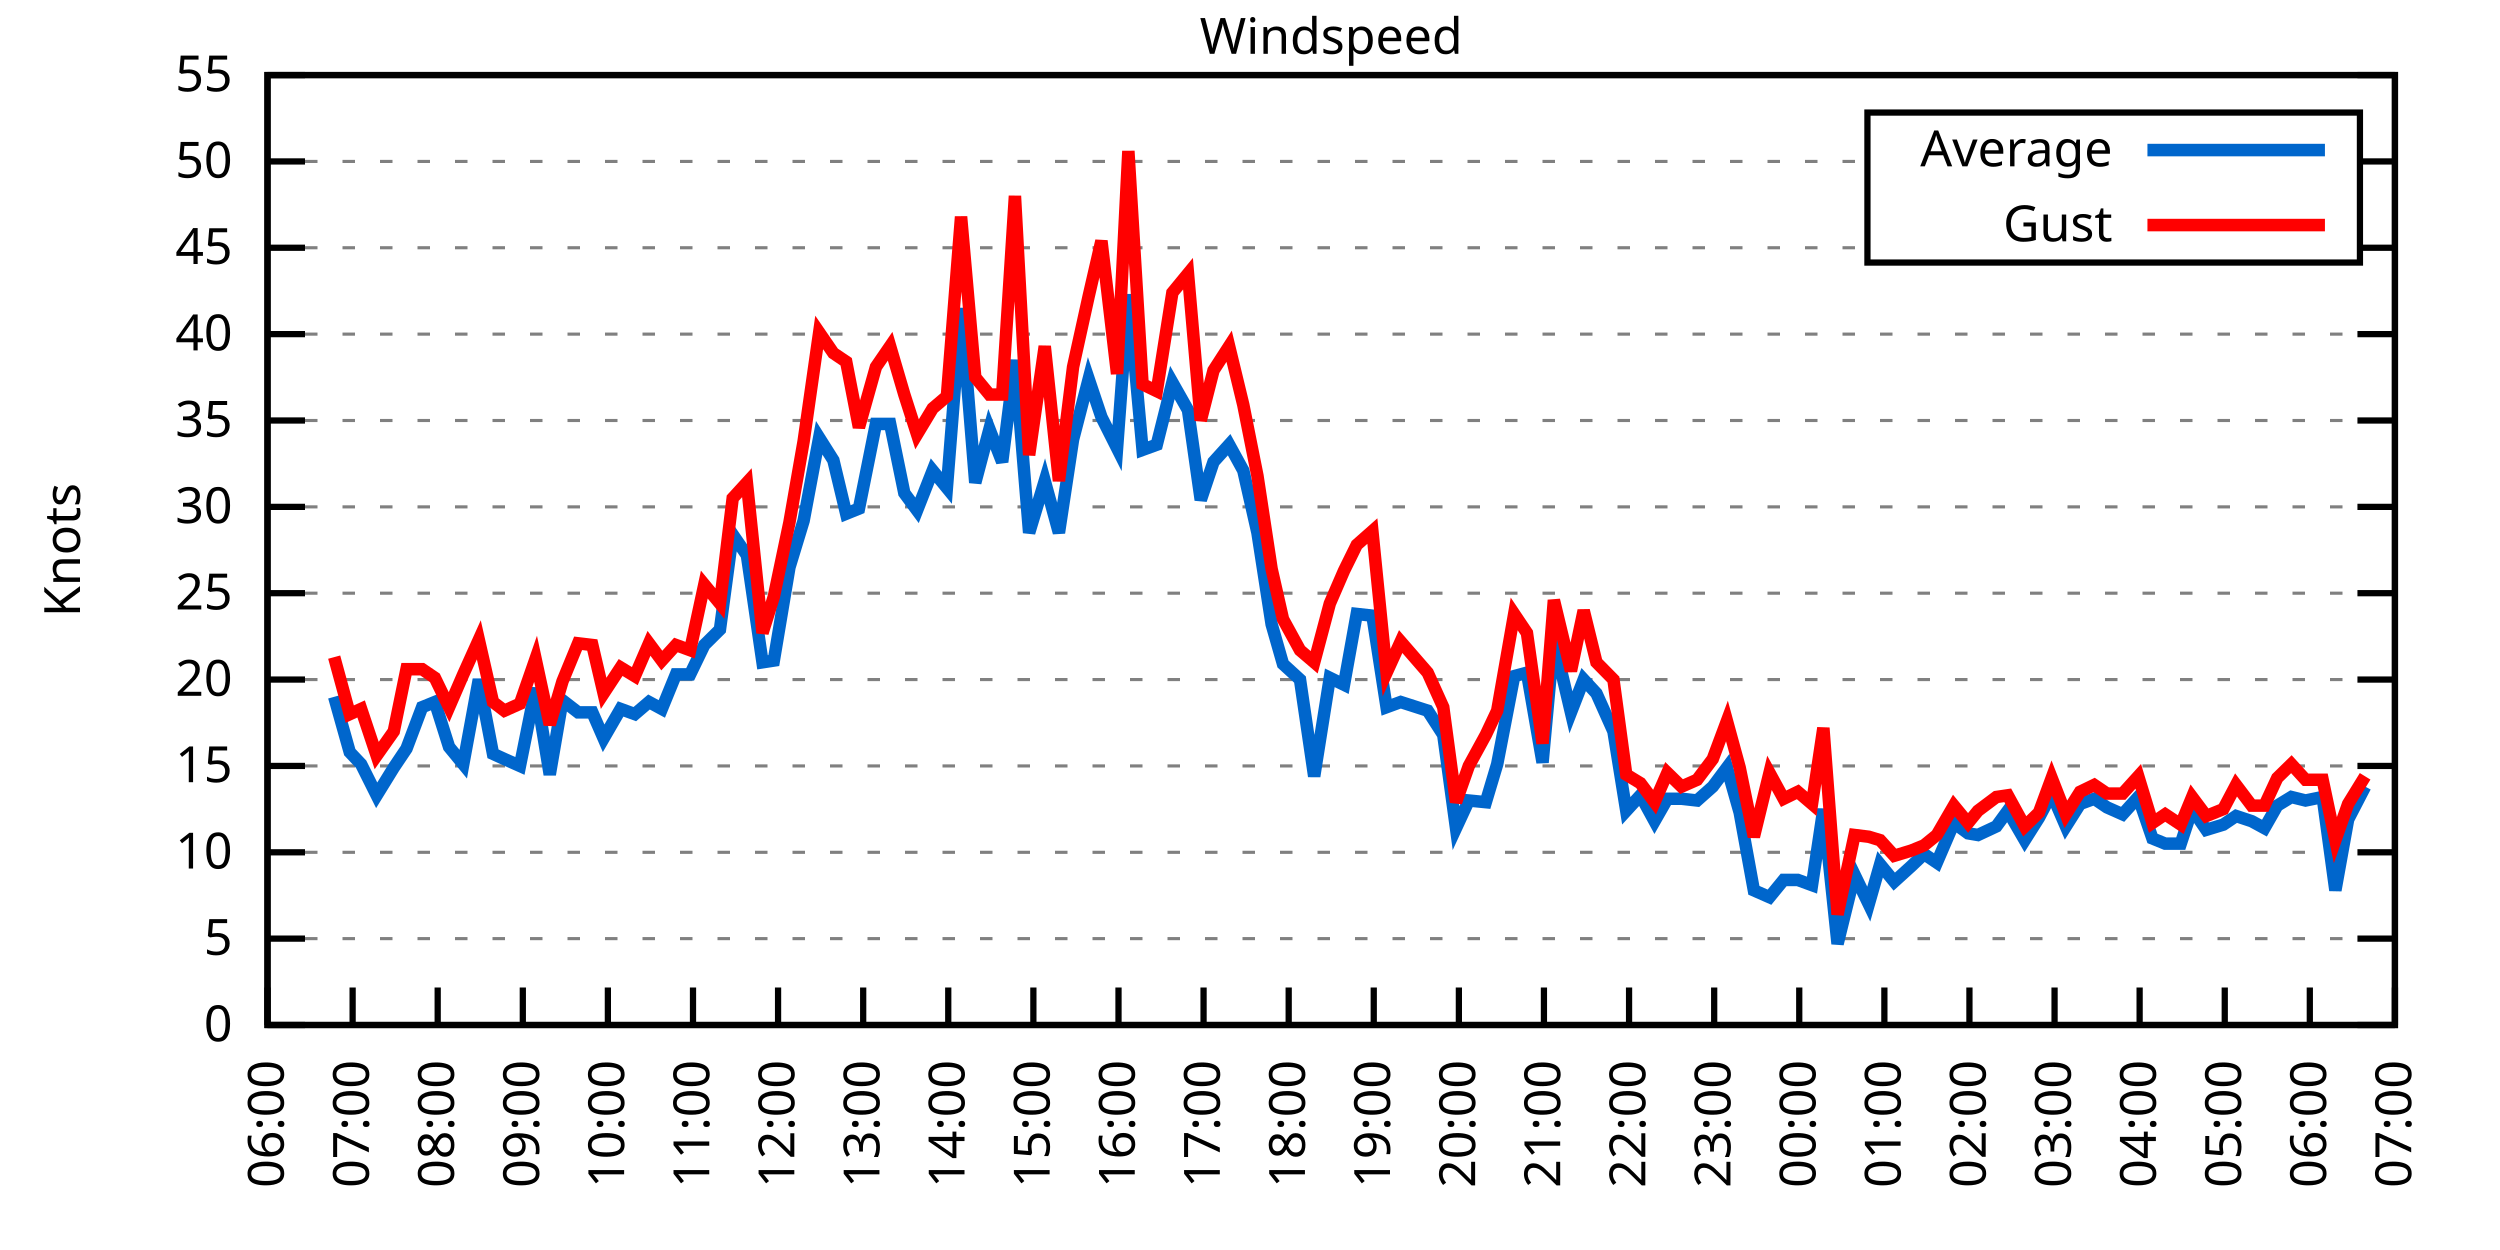
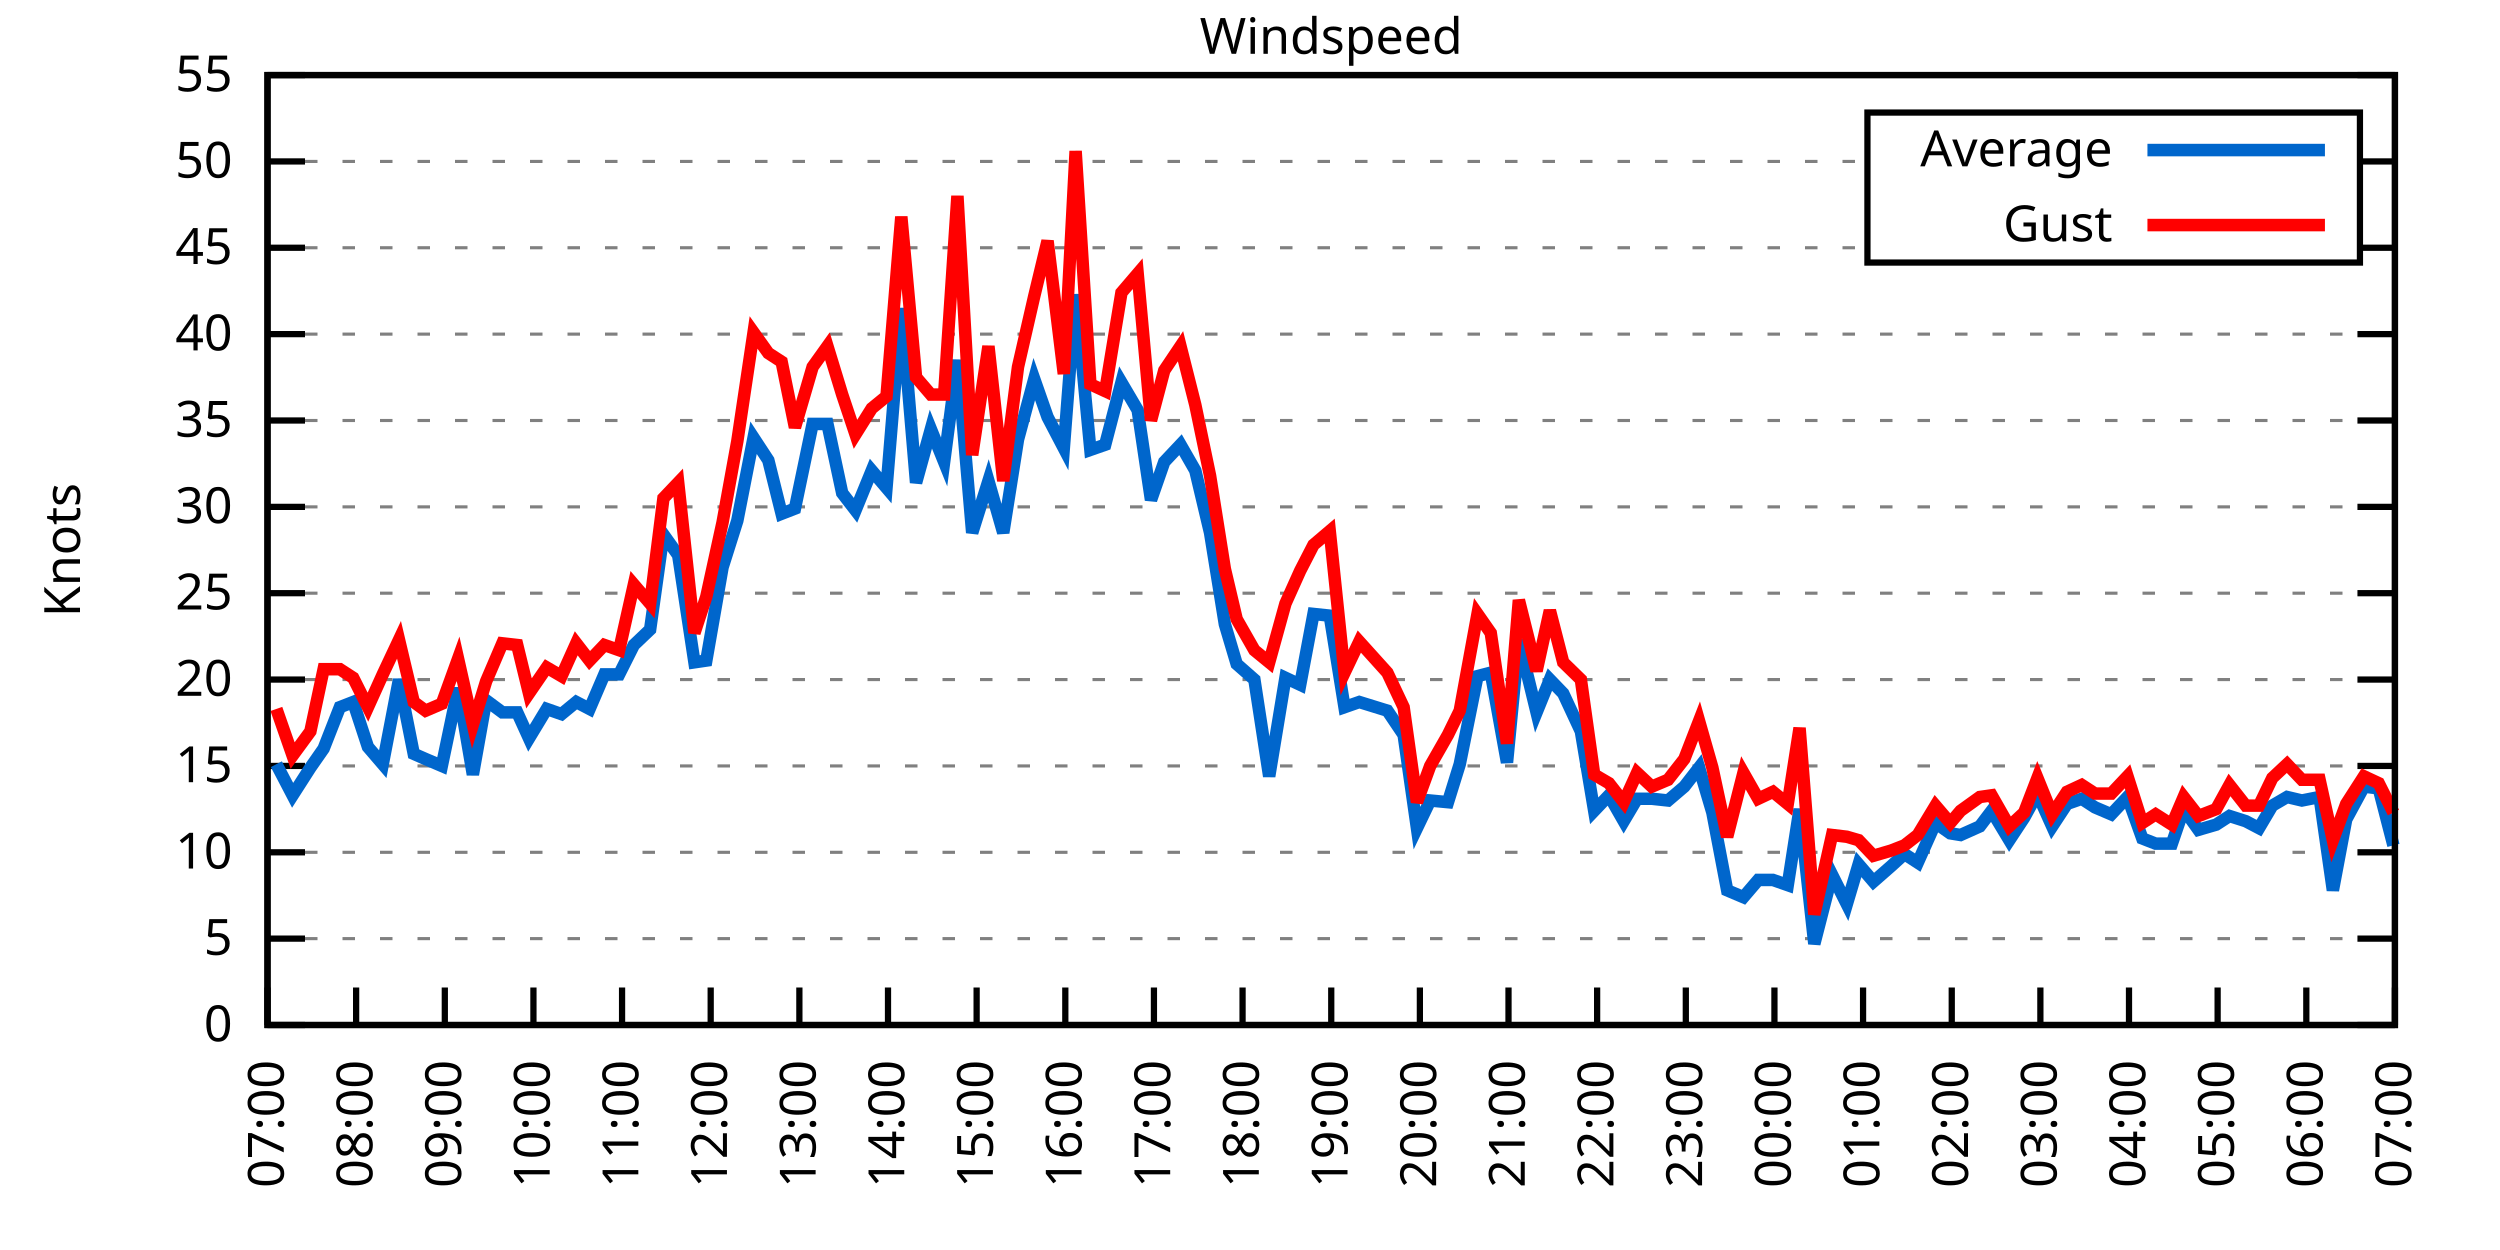
<svg xmlns="http://www.w3.org/2000/svg" xmlns:xlink="http://www.w3.org/1999/xlink" width="400" height="200" viewBox="0 0 400 200">
  <g id="gnuplot_canvas">
    <rect x="0" y="0" width="400" height="200" fill="none" />
    <defs>
      <circle id="gpDot" r="0.5" stroke-width="0.5" stroke="currentColor" />
      <path id="gpPt0" stroke-width="0.333" stroke="currentColor" d="M-1,0 h2 M0,-1 v2" />
      <path id="gpPt1" stroke-width="0.333" stroke="currentColor" d="M-1,-1 L1,1 M1,-1 L-1,1" />
      <path id="gpPt2" stroke-width="0.333" stroke="currentColor" d="M-1,0 L1,0 M0,-1 L0,1 M-1,-1 L1,1 M-1,1 L1,-1" />
      <rect id="gpPt3" stroke-width="0.333" stroke="currentColor" x="-1" y="-1" width="2" height="2" />
      <rect id="gpPt4" stroke-width="0.333" stroke="currentColor" fill="currentColor" x="-1" y="-1" width="2" height="2" />
      <circle id="gpPt5" stroke-width="0.333" stroke="currentColor" cx="0" cy="0" r="1" />
      <use xlink:href="#gpPt5" id="gpPt6" fill="currentColor" stroke="none" />
      <path id="gpPt7" stroke-width="0.333" stroke="currentColor" d="M0,-1.33 L-1.33,0.67 L1.33,0.67 z" />
      <use xlink:href="#gpPt7" id="gpPt8" fill="currentColor" stroke="none" />
      <use xlink:href="#gpPt7" id="gpPt9" stroke="currentColor" transform="rotate(180)" />
      <use xlink:href="#gpPt9" id="gpPt10" fill="currentColor" stroke="none" />
      <use xlink:href="#gpPt3" id="gpPt11" stroke="currentColor" transform="rotate(45)" />
      <use xlink:href="#gpPt11" id="gpPt12" fill="currentColor" stroke="none" />
      <path id="gpPt13" stroke-width="0.333" stroke="currentColor" d="M0,1.330 L1.265,0.411 L0.782,-1.067 L-0.782,-1.076 L-1.265,0.411 z" />
      <use xlink:href="#gpPt13" id="gpPt14" fill="currentColor" stroke="none" />
      <filter id="textbox" filterUnits="objectBoundingBox" x="0" y="0" height="1" width="1">
        <feFlood flood-color="white" flood-opacity="1" result="bgnd" />
        <feComposite in="SourceGraphic" in2="bgnd" operator="atop" />
      </filter>
      <filter id="greybox" filterUnits="objectBoundingBox" x="0" y="0" height="1" width="1">
        <feFlood flood-color="lightgrey" flood-opacity="1" result="grey" />
        <feComposite in="SourceGraphic" in2="grey" operator="atop" />
      </filter>
    </defs>
    <g fill="none" color="white" stroke="currentColor" stroke-width="1.00" stroke-linecap="butt" stroke-linejoin="miter">
</g>
    <g fill="none" color="black" stroke="currentColor" stroke-width="1.00" stroke-linecap="butt" stroke-linejoin="miter">
      <g stroke="none" shape-rendering="crispEdges">
        <polygon fill="rgb(255, 255, 255)" points="42.80,164.00 383.18,164.00 383.18,12.02 42.80,12.02 " />
      </g>
    </g>
    <g fill="none" color="black" stroke="currentColor" stroke-width="1.00" stroke-linecap="butt" stroke-linejoin="miter">
</g>
    <g fill="none" color="black" stroke="black" stroke-width="0.50" stroke-linecap="butt" stroke-linejoin="miter">
</g>
    <g fill="none" color="gray" stroke="currentColor" stroke-width="0.50" stroke-linecap="butt" stroke-linejoin="miter">
      <path stroke="gray" stroke-dasharray="2,4" class="gridline" d="M42.80,164.00 L383.19,164.00  " />
    </g>
    <g fill="none" color="gray" stroke="gray" stroke-width="1.00" stroke-linecap="butt" stroke-linejoin="miter">
</g>
    <g fill="none" color="black" stroke="currentColor" stroke-width="1.00" stroke-linecap="butt" stroke-linejoin="miter">
      <path stroke="black" d="M42.80,164.00 L48.80,164.00 M383.19,164.00 L377.19,164.00  " />
      <g transform="translate(37.20,166.60)" stroke="none" fill="black" font-family="Sans" font-size="8.00" text-anchor="end">
        <text>
          <tspan font-family="Sans"> 0</tspan>
        </text>
      </g>
    </g>
    <g fill="none" color="black" stroke="currentColor" stroke-width="1.00" stroke-linecap="butt" stroke-linejoin="miter">
</g>
    <g fill="none" color="black" stroke="black" stroke-width="0.50" stroke-linecap="butt" stroke-linejoin="miter">
</g>
    <g fill="none" color="gray" stroke="currentColor" stroke-width="0.50" stroke-linecap="butt" stroke-linejoin="miter">
      <path stroke="gray" stroke-dasharray="2,4" class="gridline" d="M42.80,150.18 L383.19,150.18  " />
    </g>
    <g fill="none" color="gray" stroke="gray" stroke-width="1.00" stroke-linecap="butt" stroke-linejoin="miter">
</g>
    <g fill="none" color="black" stroke="currentColor" stroke-width="1.00" stroke-linecap="butt" stroke-linejoin="miter">
      <path stroke="black" d="M42.80,150.18 L48.80,150.18 M383.19,150.18 L377.19,150.18  " />
      <g transform="translate(37.20,152.78)" stroke="none" fill="black" font-family="Sans" font-size="8.00" text-anchor="end">
        <text>
          <tspan font-family="Sans"> 5</tspan>
        </text>
      </g>
    </g>
    <g fill="none" color="black" stroke="currentColor" stroke-width="1.00" stroke-linecap="butt" stroke-linejoin="miter">
</g>
    <g fill="none" color="black" stroke="black" stroke-width="0.50" stroke-linecap="butt" stroke-linejoin="miter">
</g>
    <g fill="none" color="gray" stroke="currentColor" stroke-width="0.50" stroke-linecap="butt" stroke-linejoin="miter">
      <path stroke="gray" stroke-dasharray="2,4" class="gridline" d="M42.80,136.37 L383.19,136.37  " />
    </g>
    <g fill="none" color="gray" stroke="gray" stroke-width="1.00" stroke-linecap="butt" stroke-linejoin="miter">
</g>
    <g fill="none" color="black" stroke="currentColor" stroke-width="1.00" stroke-linecap="butt" stroke-linejoin="miter">
      <path stroke="black" d="M42.80,136.37 L48.80,136.37 M383.19,136.37 L377.19,136.37  " />
      <g transform="translate(37.20,138.97)" stroke="none" fill="black" font-family="Sans" font-size="8.00" text-anchor="end">
        <text>
          <tspan font-family="Sans"> 10</tspan>
        </text>
      </g>
    </g>
    <g fill="none" color="black" stroke="currentColor" stroke-width="1.00" stroke-linecap="butt" stroke-linejoin="miter">
</g>
    <g fill="none" color="black" stroke="black" stroke-width="0.50" stroke-linecap="butt" stroke-linejoin="miter">
</g>
    <g fill="none" color="gray" stroke="currentColor" stroke-width="0.50" stroke-linecap="butt" stroke-linejoin="miter">
      <path stroke="gray" stroke-dasharray="2,4" class="gridline" d="M42.80,122.55 L383.19,122.55  " />
    </g>
    <g fill="none" color="gray" stroke="gray" stroke-width="1.00" stroke-linecap="butt" stroke-linejoin="miter">
</g>
    <g fill="none" color="black" stroke="currentColor" stroke-width="1.00" stroke-linecap="butt" stroke-linejoin="miter">
      <path stroke="black" d="M42.80,122.55 L48.80,122.55 M383.19,122.55 L377.19,122.55  " />
      <g transform="translate(37.20,125.15)" stroke="none" fill="black" font-family="Sans" font-size="8.00" text-anchor="end">
        <text>
          <tspan font-family="Sans"> 15</tspan>
        </text>
      </g>
    </g>
    <g fill="none" color="black" stroke="currentColor" stroke-width="1.00" stroke-linecap="butt" stroke-linejoin="miter">
</g>
    <g fill="none" color="black" stroke="black" stroke-width="0.50" stroke-linecap="butt" stroke-linejoin="miter">
</g>
    <g fill="none" color="gray" stroke="currentColor" stroke-width="0.50" stroke-linecap="butt" stroke-linejoin="miter">
      <path stroke="gray" stroke-dasharray="2,4" class="gridline" d="M42.80,108.73 L383.19,108.73  " />
    </g>
    <g fill="none" color="gray" stroke="gray" stroke-width="1.00" stroke-linecap="butt" stroke-linejoin="miter">
</g>
    <g fill="none" color="black" stroke="currentColor" stroke-width="1.00" stroke-linecap="butt" stroke-linejoin="miter">
      <path stroke="black" d="M42.80,108.73 L48.80,108.73 M383.19,108.73 L377.19,108.73  " />
      <g transform="translate(37.20,111.33)" stroke="none" fill="black" font-family="Sans" font-size="8.00" text-anchor="end">
        <text>
          <tspan font-family="Sans"> 20</tspan>
        </text>
      </g>
    </g>
    <g fill="none" color="black" stroke="currentColor" stroke-width="1.00" stroke-linecap="butt" stroke-linejoin="miter">
</g>
    <g fill="none" color="black" stroke="black" stroke-width="0.50" stroke-linecap="butt" stroke-linejoin="miter">
</g>
    <g fill="none" color="gray" stroke="currentColor" stroke-width="0.50" stroke-linecap="butt" stroke-linejoin="miter">
      <path stroke="gray" stroke-dasharray="2,4" class="gridline" d="M42.80,94.91 L383.19,94.91  " />
    </g>
    <g fill="none" color="gray" stroke="gray" stroke-width="1.00" stroke-linecap="butt" stroke-linejoin="miter">
</g>
    <g fill="none" color="black" stroke="currentColor" stroke-width="1.00" stroke-linecap="butt" stroke-linejoin="miter">
      <path stroke="black" d="M42.80,94.91 L48.80,94.91 M383.19,94.91 L377.19,94.91  " />
      <g transform="translate(37.20,97.51)" stroke="none" fill="black" font-family="Sans" font-size="8.00" text-anchor="end">
        <text>
          <tspan font-family="Sans"> 25</tspan>
        </text>
      </g>
    </g>
    <g fill="none" color="black" stroke="currentColor" stroke-width="1.00" stroke-linecap="butt" stroke-linejoin="miter">
</g>
    <g fill="none" color="black" stroke="black" stroke-width="0.50" stroke-linecap="butt" stroke-linejoin="miter">
</g>
    <g fill="none" color="gray" stroke="currentColor" stroke-width="0.50" stroke-linecap="butt" stroke-linejoin="miter">
      <path stroke="gray" stroke-dasharray="2,4" class="gridline" d="M42.80,81.10 L383.19,81.10  " />
    </g>
    <g fill="none" color="gray" stroke="gray" stroke-width="1.00" stroke-linecap="butt" stroke-linejoin="miter">
</g>
    <g fill="none" color="black" stroke="currentColor" stroke-width="1.00" stroke-linecap="butt" stroke-linejoin="miter">
      <path stroke="black" d="M42.80,81.10 L48.80,81.10 M383.19,81.10 L377.19,81.10  " />
      <g transform="translate(37.20,83.70)" stroke="none" fill="black" font-family="Sans" font-size="8.00" text-anchor="end">
        <text>
          <tspan font-family="Sans"> 30</tspan>
        </text>
      </g>
    </g>
    <g fill="none" color="black" stroke="currentColor" stroke-width="1.00" stroke-linecap="butt" stroke-linejoin="miter">
</g>
    <g fill="none" color="black" stroke="black" stroke-width="0.50" stroke-linecap="butt" stroke-linejoin="miter">
</g>
    <g fill="none" color="gray" stroke="currentColor" stroke-width="0.50" stroke-linecap="butt" stroke-linejoin="miter">
      <path stroke="gray" stroke-dasharray="2,4" class="gridline" d="M42.80,67.28 L383.19,67.28  " />
    </g>
    <g fill="none" color="gray" stroke="gray" stroke-width="1.00" stroke-linecap="butt" stroke-linejoin="miter">
</g>
    <g fill="none" color="black" stroke="currentColor" stroke-width="1.00" stroke-linecap="butt" stroke-linejoin="miter">
      <path stroke="black" d="M42.80,67.28 L48.80,67.28 M383.19,67.28 L377.19,67.28  " />
      <g transform="translate(37.20,69.88)" stroke="none" fill="black" font-family="Sans" font-size="8.00" text-anchor="end">
        <text>
          <tspan font-family="Sans"> 35</tspan>
        </text>
      </g>
    </g>
    <g fill="none" color="black" stroke="currentColor" stroke-width="1.00" stroke-linecap="butt" stroke-linejoin="miter">
</g>
    <g fill="none" color="black" stroke="black" stroke-width="0.50" stroke-linecap="butt" stroke-linejoin="miter">
</g>
    <g fill="none" color="gray" stroke="currentColor" stroke-width="0.50" stroke-linecap="butt" stroke-linejoin="miter">
      <path stroke="gray" stroke-dasharray="2,4" class="gridline" d="M42.80,53.46 L383.19,53.46  " />
    </g>
    <g fill="none" color="gray" stroke="gray" stroke-width="1.00" stroke-linecap="butt" stroke-linejoin="miter">
</g>
    <g fill="none" color="black" stroke="currentColor" stroke-width="1.00" stroke-linecap="butt" stroke-linejoin="miter">
      <path stroke="black" d="M42.80,53.46 L48.80,53.46 M383.19,53.46 L377.19,53.46  " />
      <g transform="translate(37.20,56.06)" stroke="none" fill="black" font-family="Sans" font-size="8.00" text-anchor="end">
        <text>
          <tspan font-family="Sans"> 40</tspan>
        </text>
      </g>
    </g>
    <g fill="none" color="black" stroke="currentColor" stroke-width="1.00" stroke-linecap="butt" stroke-linejoin="miter">
</g>
    <g fill="none" color="black" stroke="black" stroke-width="0.50" stroke-linecap="butt" stroke-linejoin="miter">
</g>
    <g fill="none" color="gray" stroke="currentColor" stroke-width="0.50" stroke-linecap="butt" stroke-linejoin="miter">
      <path stroke="gray" stroke-dasharray="2,4" class="gridline" d="M42.80,39.64 L298.79,39.64 M377.59,39.64 L383.19,39.64  " />
    </g>
    <g fill="none" color="gray" stroke="gray" stroke-width="1.00" stroke-linecap="butt" stroke-linejoin="miter">
</g>
    <g fill="none" color="black" stroke="currentColor" stroke-width="1.00" stroke-linecap="butt" stroke-linejoin="miter">
      <path stroke="black" d="M42.80,39.64 L48.80,39.64 M383.19,39.64 L377.19,39.64  " />
      <g transform="translate(37.20,42.24)" stroke="none" fill="black" font-family="Sans" font-size="8.00" text-anchor="end">
        <text>
          <tspan font-family="Sans"> 45</tspan>
        </text>
      </g>
    </g>
    <g fill="none" color="black" stroke="currentColor" stroke-width="1.00" stroke-linecap="butt" stroke-linejoin="miter">
</g>
    <g fill="none" color="black" stroke="black" stroke-width="0.50" stroke-linecap="butt" stroke-linejoin="miter">
</g>
    <g fill="none" color="gray" stroke="currentColor" stroke-width="0.50" stroke-linecap="butt" stroke-linejoin="miter">
      <path stroke="gray" stroke-dasharray="2,4" class="gridline" d="M42.80,25.83 L298.79,25.83 M377.59,25.83 L383.19,25.83  " />
    </g>
    <g fill="none" color="gray" stroke="gray" stroke-width="1.00" stroke-linecap="butt" stroke-linejoin="miter">
</g>
    <g fill="none" color="black" stroke="currentColor" stroke-width="1.00" stroke-linecap="butt" stroke-linejoin="miter">
      <path stroke="black" d="M42.80,25.83 L48.80,25.83 M383.19,25.83 L377.19,25.83  " />
      <g transform="translate(37.20,28.43)" stroke="none" fill="black" font-family="Sans" font-size="8.00" text-anchor="end">
        <text>
          <tspan font-family="Sans"> 50</tspan>
        </text>
      </g>
    </g>
    <g fill="none" color="black" stroke="currentColor" stroke-width="1.00" stroke-linecap="butt" stroke-linejoin="miter">
</g>
    <g fill="none" color="black" stroke="black" stroke-width="0.50" stroke-linecap="butt" stroke-linejoin="miter">
</g>
    <g fill="none" color="gray" stroke="currentColor" stroke-width="0.50" stroke-linecap="butt" stroke-linejoin="miter">
      <path stroke="gray" stroke-dasharray="2,4" class="gridline" d="M42.80,12.01 L383.19,12.01  " />
    </g>
    <g fill="none" color="gray" stroke="gray" stroke-width="1.00" stroke-linecap="butt" stroke-linejoin="miter">
</g>
    <g fill="none" color="black" stroke="currentColor" stroke-width="1.00" stroke-linecap="butt" stroke-linejoin="miter">
      <path stroke="black" d="M42.80,12.01 L48.80,12.01 M383.19,12.01 L377.19,12.01  " />
      <g transform="translate(37.20,14.61)" stroke="none" fill="black" font-family="Sans" font-size="8.00" text-anchor="end">
        <text>
          <tspan font-family="Sans"> 55</tspan>
        </text>
      </g>
    </g>
    <g fill="none" color="black" stroke="currentColor" stroke-width="1.00" stroke-linecap="butt" stroke-linejoin="miter">
      <path stroke="black" d="M42.80,164.00 L42.80,158.00  " />
      <g transform="translate(45.40,169.60) rotate(270.00)" stroke="none" fill="black" font-family="Sans" font-size="8.00" text-anchor="end">
        <text>
-           <tspan font-family="Sans">06:00</tspan>
-         </text>
-       </g>
-     </g>
-     <g fill="none" color="black" stroke="currentColor" stroke-width="1.00" stroke-linecap="butt" stroke-linejoin="miter">
-       <path stroke="black" d="M56.42,164.00 L56.42,158.00  " />
-       <g transform="translate(59.02,169.60) rotate(270.00)" stroke="none" fill="black" font-family="Sans" font-size="8.00" text-anchor="end">
-         <text>
          <tspan font-family="Sans">07:00</tspan>
        </text>
      </g>
    </g>
    <g fill="none" color="black" stroke="currentColor" stroke-width="1.00" stroke-linecap="butt" stroke-linejoin="miter">
-       <path stroke="black" d="M70.03,164.00 L70.03,158.00  " />
-       <g transform="translate(72.63,169.60) rotate(270.00)" stroke="none" fill="black" font-family="Sans" font-size="8.00" text-anchor="end">
+       <path stroke="black" d="M56.98,164.00 L56.98,158.00  " />
+       <g transform="translate(59.58,169.60) rotate(270.00)" stroke="none" fill="black" font-family="Sans" font-size="8.00" text-anchor="end">
        <text>
          <tspan font-family="Sans">08:00</tspan>
        </text>
      </g>
    </g>
    <g fill="none" color="black" stroke="currentColor" stroke-width="1.00" stroke-linecap="butt" stroke-linejoin="miter">
-       <path stroke="black" d="M83.65,164.00 L83.65,158.00  " />
-       <g transform="translate(86.25,169.60) rotate(270.00)" stroke="none" fill="black" font-family="Sans" font-size="8.00" text-anchor="end">
+       <path stroke="black" d="M71.17,164.00 L71.17,158.00  " />
+       <g transform="translate(73.77,169.60) rotate(270.00)" stroke="none" fill="black" font-family="Sans" font-size="8.00" text-anchor="end">
        <text>
          <tspan font-family="Sans">09:00</tspan>
        </text>
      </g>
    </g>
    <g fill="none" color="black" stroke="currentColor" stroke-width="1.00" stroke-linecap="butt" stroke-linejoin="miter">
-       <path stroke="black" d="M97.26,164.00 L97.26,158.00  " />
-       <g transform="translate(99.86,169.60) rotate(270.00)" stroke="none" fill="black" font-family="Sans" font-size="8.00" text-anchor="end">
+       <path stroke="black" d="M85.35,164.00 L85.35,158.00  " />
+       <g transform="translate(87.95,169.60) rotate(270.00)" stroke="none" fill="black" font-family="Sans" font-size="8.00" text-anchor="end">
        <text>
          <tspan font-family="Sans">10:00</tspan>
        </text>
      </g>
    </g>
    <g fill="none" color="black" stroke="currentColor" stroke-width="1.00" stroke-linecap="butt" stroke-linejoin="miter">
-       <path stroke="black" d="M110.88,164.00 L110.88,158.00  " />
-       <g transform="translate(113.48,169.60) rotate(270.00)" stroke="none" fill="black" font-family="Sans" font-size="8.00" text-anchor="end">
+       <path stroke="black" d="M99.53,164.00 L99.53,158.00  " />
+       <g transform="translate(102.13,169.60) rotate(270.00)" stroke="none" fill="black" font-family="Sans" font-size="8.00" text-anchor="end">
        <text>
          <tspan font-family="Sans">11:00</tspan>
        </text>
      </g>
    </g>
    <g fill="none" color="black" stroke="currentColor" stroke-width="1.00" stroke-linecap="butt" stroke-linejoin="miter">
-       <path stroke="black" d="M124.49,164.00 L124.49,158.00  " />
-       <g transform="translate(127.09,169.60) rotate(270.00)" stroke="none" fill="black" font-family="Sans" font-size="8.00" text-anchor="end">
+       <path stroke="black" d="M113.71,164.00 L113.71,158.00  " />
+       <g transform="translate(116.31,169.60) rotate(270.00)" stroke="none" fill="black" font-family="Sans" font-size="8.00" text-anchor="end">
        <text>
          <tspan font-family="Sans">12:00</tspan>
        </text>
      </g>
    </g>
    <g fill="none" color="black" stroke="currentColor" stroke-width="1.00" stroke-linecap="butt" stroke-linejoin="miter">
-       <path stroke="black" d="M138.11,164.00 L138.11,158.00  " />
-       <g transform="translate(140.71,169.60) rotate(270.00)" stroke="none" fill="black" font-family="Sans" font-size="8.00" text-anchor="end">
+       <path stroke="black" d="M127.90,164.00 L127.90,158.00  " />
+       <g transform="translate(130.50,169.60) rotate(270.00)" stroke="none" fill="black" font-family="Sans" font-size="8.00" text-anchor="end">
        <text>
          <tspan font-family="Sans">13:00</tspan>
        </text>
      </g>
    </g>
    <g fill="none" color="black" stroke="currentColor" stroke-width="1.00" stroke-linecap="butt" stroke-linejoin="miter">
-       <path stroke="black" d="M151.72,164.00 L151.72,158.00  " />
-       <g transform="translate(154.32,169.60) rotate(270.00)" stroke="none" fill="black" font-family="Sans" font-size="8.00" text-anchor="end">
+       <path stroke="black" d="M142.08,164.00 L142.08,158.00  " />
+       <g transform="translate(144.68,169.60) rotate(270.00)" stroke="none" fill="black" font-family="Sans" font-size="8.00" text-anchor="end">
        <text>
          <tspan font-family="Sans">14:00</tspan>
        </text>
      </g>
    </g>
    <g fill="none" color="black" stroke="currentColor" stroke-width="1.00" stroke-linecap="butt" stroke-linejoin="miter">
-       <path stroke="black" d="M165.34,164.00 L165.34,158.00  " />
-       <g transform="translate(167.94,169.60) rotate(270.00)" stroke="none" fill="black" font-family="Sans" font-size="8.00" text-anchor="end">
+       <path stroke="black" d="M156.26,164.00 L156.26,158.00  " />
+       <g transform="translate(158.86,169.60) rotate(270.00)" stroke="none" fill="black" font-family="Sans" font-size="8.00" text-anchor="end">
        <text>
          <tspan font-family="Sans">15:00</tspan>
        </text>
      </g>
    </g>
    <g fill="none" color="black" stroke="currentColor" stroke-width="1.00" stroke-linecap="butt" stroke-linejoin="miter">
-       <path stroke="black" d="M178.96,164.00 L178.96,158.00  " />
-       <g transform="translate(181.56,169.60) rotate(270.00)" stroke="none" fill="black" font-family="Sans" font-size="8.00" text-anchor="end">
+       <path stroke="black" d="M170.45,164.00 L170.45,158.00  " />
+       <g transform="translate(173.05,169.60) rotate(270.00)" stroke="none" fill="black" font-family="Sans" font-size="8.00" text-anchor="end">
        <text>
          <tspan font-family="Sans">16:00</tspan>
        </text>
      </g>
    </g>
    <g fill="none" color="black" stroke="currentColor" stroke-width="1.00" stroke-linecap="butt" stroke-linejoin="miter">
-       <path stroke="black" d="M192.57,164.00 L192.57,158.00  " />
-       <g transform="translate(195.17,169.60) rotate(270.00)" stroke="none" fill="black" font-family="Sans" font-size="8.00" text-anchor="end">
+       <path stroke="black" d="M184.63,164.00 L184.63,158.00  " />
+       <g transform="translate(187.23,169.60) rotate(270.00)" stroke="none" fill="black" font-family="Sans" font-size="8.00" text-anchor="end">
        <text>
          <tspan font-family="Sans">17:00</tspan>
        </text>
      </g>
    </g>
    <g fill="none" color="black" stroke="currentColor" stroke-width="1.00" stroke-linecap="butt" stroke-linejoin="miter">
-       <path stroke="black" d="M206.19,164.00 L206.19,158.00  " />
-       <g transform="translate(208.79,169.60) rotate(270.00)" stroke="none" fill="black" font-family="Sans" font-size="8.00" text-anchor="end">
+       <path stroke="black" d="M198.81,164.00 L198.81,158.00  " />
+       <g transform="translate(201.41,169.60) rotate(270.00)" stroke="none" fill="black" font-family="Sans" font-size="8.00" text-anchor="end">
        <text>
          <tspan font-family="Sans">18:00</tspan>
        </text>
      </g>
    </g>
    <g fill="none" color="black" stroke="currentColor" stroke-width="1.00" stroke-linecap="butt" stroke-linejoin="miter">
-       <path stroke="black" d="M219.80,164.00 L219.80,158.00  " />
-       <g transform="translate(222.40,169.60) rotate(270.00)" stroke="none" fill="black" font-family="Sans" font-size="8.00" text-anchor="end">
+       <path stroke="black" d="M213.00,164.00 L213.00,158.00  " />
+       <g transform="translate(215.60,169.60) rotate(270.00)" stroke="none" fill="black" font-family="Sans" font-size="8.00" text-anchor="end">
        <text>
          <tspan font-family="Sans">19:00</tspan>
        </text>
      </g>
    </g>
    <g fill="none" color="black" stroke="currentColor" stroke-width="1.00" stroke-linecap="butt" stroke-linejoin="miter">
-       <path stroke="black" d="M233.42,164.00 L233.42,158.00  " />
-       <g transform="translate(236.02,169.60) rotate(270.00)" stroke="none" fill="black" font-family="Sans" font-size="8.00" text-anchor="end">
+       <path stroke="black" d="M227.18,164.00 L227.18,158.00  " />
+       <g transform="translate(229.78,169.60) rotate(270.00)" stroke="none" fill="black" font-family="Sans" font-size="8.00" text-anchor="end">
        <text>
          <tspan font-family="Sans">20:00</tspan>
        </text>
      </g>
    </g>
    <g fill="none" color="black" stroke="currentColor" stroke-width="1.00" stroke-linecap="butt" stroke-linejoin="miter">
-       <path stroke="black" d="M247.03,164.00 L247.03,158.00  " />
-       <g transform="translate(249.63,169.60) rotate(270.00)" stroke="none" fill="black" font-family="Sans" font-size="8.00" text-anchor="end">
+       <path stroke="black" d="M241.36,164.00 L241.36,158.00  " />
+       <g transform="translate(243.96,169.60) rotate(270.00)" stroke="none" fill="black" font-family="Sans" font-size="8.00" text-anchor="end">
        <text>
          <tspan font-family="Sans">21:00</tspan>
        </text>
      </g>
    </g>
    <g fill="none" color="black" stroke="currentColor" stroke-width="1.00" stroke-linecap="butt" stroke-linejoin="miter">
-       <path stroke="black" d="M260.65,164.00 L260.65,158.00  " />
-       <g transform="translate(263.25,169.60) rotate(270.00)" stroke="none" fill="black" font-family="Sans" font-size="8.00" text-anchor="end">
+       <path stroke="black" d="M255.54,164.00 L255.54,158.00  " />
+       <g transform="translate(258.14,169.60) rotate(270.00)" stroke="none" fill="black" font-family="Sans" font-size="8.00" text-anchor="end">
        <text>
          <tspan font-family="Sans">22:00</tspan>
        </text>
      </g>
    </g>
    <g fill="none" color="black" stroke="currentColor" stroke-width="1.00" stroke-linecap="butt" stroke-linejoin="miter">
-       <path stroke="black" d="M274.27,164.00 L274.27,158.00  " />
-       <g transform="translate(276.87,169.60) rotate(270.00)" stroke="none" fill="black" font-family="Sans" font-size="8.00" text-anchor="end">
+       <path stroke="black" d="M269.73,164.00 L269.73,158.00  " />
+       <g transform="translate(272.33,169.60) rotate(270.00)" stroke="none" fill="black" font-family="Sans" font-size="8.00" text-anchor="end">
        <text>
          <tspan font-family="Sans">23:00</tspan>
        </text>
      </g>
    </g>
    <g fill="none" color="black" stroke="currentColor" stroke-width="1.00" stroke-linecap="butt" stroke-linejoin="miter">
-       <path stroke="black" d="M287.88,164.00 L287.88,158.00  " />
-       <g transform="translate(290.48,169.60) rotate(270.00)" stroke="none" fill="black" font-family="Sans" font-size="8.00" text-anchor="end">
+       <path stroke="black" d="M283.91,164.00 L283.91,158.00  " />
+       <g transform="translate(286.51,169.60) rotate(270.00)" stroke="none" fill="black" font-family="Sans" font-size="8.00" text-anchor="end">
        <text>
          <tspan font-family="Sans">00:00</tspan>
        </text>
      </g>
    </g>
    <g fill="none" color="black" stroke="currentColor" stroke-width="1.00" stroke-linecap="butt" stroke-linejoin="miter">
-       <path stroke="black" d="M301.50,164.00 L301.50,158.00  " />
-       <g transform="translate(304.10,169.60) rotate(270.00)" stroke="none" fill="black" font-family="Sans" font-size="8.00" text-anchor="end">
+       <path stroke="black" d="M298.09,164.00 L298.09,158.00  " />
+       <g transform="translate(300.69,169.60) rotate(270.00)" stroke="none" fill="black" font-family="Sans" font-size="8.00" text-anchor="end">
        <text>
          <tspan font-family="Sans">01:00</tspan>
        </text>
      </g>
    </g>
    <g fill="none" color="black" stroke="currentColor" stroke-width="1.00" stroke-linecap="butt" stroke-linejoin="miter">
-       <path stroke="black" d="M315.11,164.00 L315.11,158.00  " />
-       <g transform="translate(317.71,169.60) rotate(270.00)" stroke="none" fill="black" font-family="Sans" font-size="8.00" text-anchor="end">
+       <path stroke="black" d="M312.28,164.00 L312.28,158.00  " />
+       <g transform="translate(314.88,169.60) rotate(270.00)" stroke="none" fill="black" font-family="Sans" font-size="8.00" text-anchor="end">
        <text>
          <tspan font-family="Sans">02:00</tspan>
        </text>
      </g>
    </g>
    <g fill="none" color="black" stroke="currentColor" stroke-width="1.00" stroke-linecap="butt" stroke-linejoin="miter">
-       <path stroke="black" d="M328.73,164.00 L328.73,158.00  " />
-       <g transform="translate(331.33,169.60) rotate(270.00)" stroke="none" fill="black" font-family="Sans" font-size="8.00" text-anchor="end">
+       <path stroke="black" d="M326.46,164.00 L326.46,158.00  " />
+       <g transform="translate(329.06,169.60) rotate(270.00)" stroke="none" fill="black" font-family="Sans" font-size="8.00" text-anchor="end">
        <text>
          <tspan font-family="Sans">03:00</tspan>
        </text>
      </g>
    </g>
    <g fill="none" color="black" stroke="currentColor" stroke-width="1.00" stroke-linecap="butt" stroke-linejoin="miter">
-       <path stroke="black" d="M342.34,164.00 L342.34,158.00  " />
-       <g transform="translate(344.94,169.60) rotate(270.00)" stroke="none" fill="black" font-family="Sans" font-size="8.00" text-anchor="end">
+       <path stroke="black" d="M340.64,164.00 L340.64,158.00  " />
+       <g transform="translate(343.24,169.60) rotate(270.00)" stroke="none" fill="black" font-family="Sans" font-size="8.00" text-anchor="end">
        <text>
          <tspan font-family="Sans">04:00</tspan>
        </text>
      </g>
    </g>
    <g fill="none" color="black" stroke="currentColor" stroke-width="1.00" stroke-linecap="butt" stroke-linejoin="miter">
-       <path stroke="black" d="M355.96,164.00 L355.96,158.00  " />
-       <g transform="translate(358.56,169.60) rotate(270.00)" stroke="none" fill="black" font-family="Sans" font-size="8.00" text-anchor="end">
+       <path stroke="black" d="M354.82,164.00 L354.82,158.00  " />
+       <g transform="translate(357.42,169.60) rotate(270.00)" stroke="none" fill="black" font-family="Sans" font-size="8.00" text-anchor="end">
        <text>
          <tspan font-family="Sans">05:00</tspan>
        </text>
      </g>
    </g>
    <g fill="none" color="black" stroke="currentColor" stroke-width="1.00" stroke-linecap="butt" stroke-linejoin="miter">
-       <path stroke="black" d="M369.57,164.00 L369.57,158.00  " />
-       <g transform="translate(372.17,169.60) rotate(270.00)" stroke="none" fill="black" font-family="Sans" font-size="8.00" text-anchor="end">
+       <path stroke="black" d="M369.01,164.00 L369.01,158.00  " />
+       <g transform="translate(371.61,169.60) rotate(270.00)" stroke="none" fill="black" font-family="Sans" font-size="8.00" text-anchor="end">
        <text>
          <tspan font-family="Sans">06:00</tspan>
        </text>
      </g>
    </g>
    <g fill="none" color="black" stroke="currentColor" stroke-width="1.00" stroke-linecap="butt" stroke-linejoin="miter">
      <path stroke="black" d="M383.19,164.00 L383.19,158.00  " />
      <g transform="translate(385.79,169.60) rotate(270.00)" stroke="none" fill="black" font-family="Sans" font-size="8.00" text-anchor="end">
        <text>
          <tspan font-family="Sans">07:00</tspan>
        </text>
      </g>
    </g>
    <g fill="none" color="black" stroke="currentColor" stroke-width="1.00" stroke-linecap="butt" stroke-linejoin="miter">
</g>
    <g fill="none" color="black" stroke="currentColor" stroke-width="1.00" stroke-linecap="butt" stroke-linejoin="miter">
      <path stroke="black" d="M42.80,12.01 L42.80,164.00 L383.19,164.00 L383.19,12.01 L42.80,12.01 Z  " />
    </g>
    <g fill="none" color="black" stroke="currentColor" stroke-width="1.00" stroke-linecap="butt" stroke-linejoin="miter">
</g>
    <g fill="none" color="black" stroke="currentColor" stroke-width="1.00" stroke-linecap="butt" stroke-linejoin="miter">
      <path stroke="black" d="M298.79,42.01 L298.79,18.01 L377.59,18.01 L377.59,42.01 L298.79,42.01 Z  " />
    </g>
    <g id="Windspeed_plot_1">
      <g fill="none" color="white" stroke="black" stroke-width="2.00" stroke-linecap="butt" stroke-linejoin="miter">
</g>
      <g fill="none" color="black" stroke="currentColor" stroke-width="2.00" stroke-linecap="butt" stroke-linejoin="miter">
        <g transform="translate(337.99,26.61)" stroke="none" fill="black" font-family="Sans" font-size="8.00" text-anchor="end">
          <text>
            <tspan font-family="Sans">Average</tspan>
          </text>
        </g>
      </g>
      <g fill="none" color="black" stroke="currentColor" stroke-width="2.00" stroke-linecap="butt" stroke-linejoin="miter">
-         <path stroke="rgb(  0, 102, 204)" d="M343.59,24.01 L371.99,24.01 M53.47,111.49 L55.96,120.34 L57.78,122.27 L60.27,127.25 L63.00,122.82 L65.04,119.78   L67.54,113.15 L69.58,112.32 L71.85,119.51 L74.12,122.27 L76.61,108.73 L78.88,120.61 L80.70,121.44 L83.19,122.55   L85.69,110.11 L87.96,123.93 L90.00,112.05 L92.50,113.98 L94.77,113.98 L96.58,118.13 L99.30,113.43 L101.57,114.26   L103.84,112.32 L105.89,113.43 L108.15,107.90 L110.42,107.90 L112.69,103.20 L115.19,100.72 L117.23,85.52 L119.50,88.83   L122.00,105.97 L123.81,105.69 L126.31,90.77 L128.58,83.31 L131.07,70.04 L133.34,73.64 L135.39,82.20 L137.43,81.37   L140.15,67.83 L142.42,67.83 L144.69,78.89 L146.73,81.65 L149.23,75.29 L151.50,78.06 L153.77,49.32 L156.04,77.23   L158.31,68.66 L160.35,73.91 L162.39,57.61 L164.66,85.24 L167.16,76.95 L169.43,85.24 L171.69,70.32 L174.19,60.65   L176.23,66.73 L178.73,71.70 L180.54,47.11 L182.81,71.98 L185.08,71.15 L187.58,61.20 L190.08,65.62 L192.12,79.99   L194.16,73.91 L196.66,71.15 L198.93,75.29 L201.19,85.24 L203.46,99.89 L205.28,106.24 L208.00,108.73 L210.27,124.21   L212.77,108.45 L215.04,109.56 L217.08,98.23 L219.58,98.51 L221.85,113.15 L224.11,112.32 L228.43,113.71 L230.92,117.57   L232.96,132.50 L235.01,128.08 L237.73,128.35 L239.55,122.27 L242.27,108.18 L244.31,107.63 L246.81,122.00 L248.62,102.37   L251.35,113.98 L253.39,108.73 L255.43,110.94 L258.15,117.02 L260.20,129.73 L262.47,127.25 L264.73,131.39 L266.78,127.80   L269.05,127.80 L271.54,128.08 L274.04,125.86 L276.31,122.82 L278.35,130.01 L280.62,142.45 L283.12,143.55 L285.38,140.79   L287.65,140.79 L289.92,141.62 L291.74,129.46 L294.01,151.01 L296.73,139.96 L299.00,144.66 L300.82,138.30 L303.08,141.06   L305.81,138.58 L307.85,136.64 L309.89,138.02 L312.62,131.67 L314.89,133.33 L316.47,133.60 L319.42,132.22 L321.24,129.73   L323.96,134.43 L326.23,130.84 L328.27,126.97 L330.54,132.22 L332.81,128.63 L335.08,127.80 L337.12,129.18 L339.62,130.29   L342.12,127.52 L344.39,134.15 L346.43,134.98 L348.92,134.98 L350.74,129.46 L353.01,132.77 L355.73,131.94 L357.77,130.56   L360.27,131.39 L362.31,132.50 L364.36,128.90 L366.62,127.52 L368.89,128.08 L371.62,127.52 L373.66,142.45 L375.70,131.11   L378.42,125.86  " />
+         <path stroke="rgb(  0, 102, 204)" d="M343.59,24.01 L371.99,24.01 M44.22,122.27 L46.82,127.25 L49.66,122.82 L51.78,119.78 L54.38,113.15 L56.51,112.32   L58.87,119.51 L61.24,122.27 L63.84,108.73 L66.20,120.61 L68.09,121.44 L70.69,122.55 L73.29,110.11 L75.66,123.93   L77.78,112.05 L80.38,113.98 L82.75,113.98 L84.64,118.13 L87.48,113.43 L89.84,114.26 L92.20,112.32 L94.33,113.43   L96.70,107.90 L99.06,107.90 L101.42,103.20 L104.02,100.72 L106.15,85.52 L108.51,88.83 L111.11,105.97 L113.01,105.69   L115.61,90.77 L117.97,83.31 L120.57,70.04 L122.93,73.64 L125.06,82.20 L127.19,81.37 L130.02,67.83 L132.39,67.83   L134.75,78.89 L136.88,81.65 L139.48,75.29 L141.84,78.06 L144.21,49.32 L146.57,77.23 L148.94,68.66 L151.06,73.91   L153.19,57.61 L155.55,85.24 L158.15,76.95 L160.52,85.24 L162.88,70.32 L165.48,60.65 L167.61,66.73 L170.21,71.70   L172.10,47.11 L174.46,71.98 L176.83,71.15 L179.43,61.20 L182.03,65.62 L184.16,79.99 L186.28,73.91 L188.88,71.15   L191.25,75.29 L193.61,85.24 L195.98,99.89 L197.87,106.24 L200.70,108.73 L203.07,124.21 L205.67,108.45 L208.03,109.56   L210.16,98.23 L212.76,98.51 L215.12,113.15 L217.49,112.32 L221.98,113.71 L224.58,117.57 L226.71,132.50 L228.83,128.08   L231.67,128.35 L233.56,122.27 L236.40,108.18 L238.52,107.63 L241.12,122.00 L243.02,102.37 L245.85,113.98 L247.98,108.73   L250.11,110.94 L252.94,117.02 L255.07,129.73 L257.43,127.25 L259.80,131.39 L261.93,127.80 L264.29,127.80 L266.89,128.08   L269.49,125.86 L271.85,122.82 L273.98,130.01 L276.35,142.45 L278.95,143.55 L281.31,140.79 L283.67,140.79 L286.04,141.62   L287.93,129.46 L290.29,151.01 L293.13,139.96 L295.49,144.66 L297.38,138.30 L299.75,141.06 L302.58,138.58 L304.71,136.64   L306.84,138.02 L309.68,131.67 L312.04,133.33 L313.69,133.60 L316.77,132.22 L318.66,129.73 L321.49,134.43 L323.86,130.84   L325.99,126.97 L328.35,132.22 L330.71,128.63 L333.08,127.80 L335.20,129.18 L337.80,130.29 L340.40,127.52 L342.77,134.15   L344.90,134.98 L347.50,134.98 L349.39,129.46 L351.75,132.77 L354.59,131.94 L356.72,130.56 L359.32,131.39 L361.44,132.50   L363.57,128.90 L365.93,127.52 L368.30,128.08 L371.13,127.52 L373.26,142.45 L375.39,131.11 L378.23,125.86 L380.59,126.14   L382.95,135.26  " />
      </g>
    </g>
    <g id="Windspeed_plot_2">
      <g fill="none" color="black" stroke="currentColor" stroke-width="2.00" stroke-linecap="butt" stroke-linejoin="miter">
        <g transform="translate(337.99,38.61)" stroke="none" fill="black" font-family="Sans" font-size="8.00" text-anchor="end">
          <text>
            <tspan font-family="Sans">Gust</tspan>
          </text>
        </g>
      </g>
      <g fill="none" color="black" stroke="currentColor" stroke-width="2.00" stroke-linecap="butt" stroke-linejoin="miter">
-         <path stroke="rgb(255,   0,   0)" d="M343.59,36.01 L371.99,36.01 M53.47,105.14 L55.96,114.26 L57.78,113.43 L60.27,120.89 L63.00,117.02 L65.04,107.07   L67.54,107.07 L69.58,108.45 L71.85,113.15 L74.12,107.90 L76.61,102.37 L78.88,112.32 L80.70,113.71 L83.19,112.60   L85.69,105.41 L87.96,115.92 L90.00,109.01 L92.50,102.93 L94.77,103.20 L96.58,110.94 L99.30,106.80 L101.57,108.18   L103.84,102.93 L105.89,105.69 L108.15,103.20 L110.42,104.03 L112.69,93.53 L115.19,96.57 L117.23,79.71 L119.50,77.23   L122.00,101.27 L123.81,95.47 L126.31,83.58 L128.58,70.60 L131.07,53.19 L133.34,56.50 L135.39,57.88 L137.43,68.38   L140.15,58.71 L142.42,55.40 L144.69,63.13 L146.73,69.49 L149.23,65.34 L151.50,63.41 L153.77,34.67 L156.04,60.37   L158.31,63.13 L160.35,63.13 L162.39,31.35 L164.66,72.81 L167.16,55.40 L169.43,76.95 L171.69,58.71 L174.19,47.38   L176.23,38.54 L178.73,59.82 L180.54,24.17 L182.81,61.48 L185.08,62.58 L187.58,46.83 L190.08,43.79 L192.12,67.28   L194.16,59.27 L196.66,55.40 L198.93,64.79 L201.19,76.12 L203.46,91.04 L205.28,99.06 L208.00,104.03 L210.27,105.97   L212.77,96.57 L215.04,91.32 L217.08,87.18 L219.58,84.97 L221.85,107.63 L224.11,102.65 L228.43,107.63 L230.92,113.15   L232.96,128.35 L235.01,122.55 L237.73,117.57 L239.55,113.71 L242.27,98.23 L244.31,101.27 L246.81,118.96 L248.62,96.02   L251.35,107.35 L253.39,97.68 L255.43,105.97 L258.15,108.73 L260.20,123.93 L262.47,125.31 L264.73,128.35 L266.78,123.65   L269.05,125.86 L271.54,124.76 L274.04,121.44 L276.31,115.36 L278.35,122.82 L280.62,133.88 L283.12,123.65 L285.38,127.80   L287.65,126.69 L289.92,128.63 L291.74,116.47 L294.01,146.31 L296.73,133.60 L299.00,133.88 L300.82,134.43 L303.08,136.92   L305.81,136.09 L307.85,135.26 L309.89,133.60 L312.62,128.90 L314.89,131.67 L316.47,129.73 L319.42,127.52 L321.24,127.25   L323.96,132.22 L326.23,130.01 L328.27,124.48 L330.54,130.29 L332.81,126.69 L335.08,125.59 L337.12,126.97 L339.62,126.97   L342.12,124.21 L344.39,131.67 L346.43,130.29 L348.92,131.94 L350.74,127.52 L353.01,130.56 L355.73,129.46 L357.77,125.59   L360.27,128.90 L362.31,128.90 L364.36,124.48 L366.62,122.27 L368.89,124.76 L371.62,124.76 L373.66,134.43 L375.70,128.63   L378.42,124.21  " />
+         <path stroke="rgb(255,   0,   0)" d="M343.59,36.01 L371.99,36.01 M44.22,113.43 L46.82,120.89 L49.66,117.02 L51.78,107.07 L54.38,107.07 L56.51,108.45   L58.87,113.15 L61.24,107.90 L63.84,102.37 L66.20,112.32 L68.09,113.71 L70.69,112.60 L73.29,105.41 L75.66,115.92   L77.78,109.01 L80.38,102.93 L82.75,103.20 L84.64,110.94 L87.48,106.80 L89.84,108.18 L92.20,102.93 L94.33,105.69   L96.70,103.20 L99.06,104.03 L101.42,93.53 L104.02,96.57 L106.15,79.71 L108.51,77.23 L111.11,101.27 L113.01,95.47   L115.61,83.58 L117.97,70.60 L120.57,53.19 L122.93,56.50 L125.06,57.88 L127.19,68.38 L130.02,58.71 L132.39,55.40   L134.75,63.13 L136.88,69.49 L139.48,65.34 L141.84,63.41 L144.21,34.67 L146.57,60.37 L148.94,63.13 L151.06,63.13   L153.19,31.35 L155.55,72.81 L158.15,55.40 L160.52,76.95 L162.88,58.71 L165.48,47.38 L167.61,38.54 L170.21,59.82   L172.10,24.17 L174.46,61.48 L176.83,62.58 L179.43,46.83 L182.03,43.79 L184.16,67.28 L186.28,59.27 L188.88,55.40   L191.25,64.79 L193.61,76.12 L195.98,91.04 L197.87,99.06 L200.70,104.03 L203.07,105.97 L205.67,96.57 L208.03,91.32   L210.16,87.18 L212.76,84.97 L215.12,107.63 L217.49,102.65 L221.98,107.63 L224.58,113.15 L226.71,128.35 L228.83,122.55   L231.67,117.57 L233.56,113.71 L236.40,98.23 L238.52,101.27 L241.12,118.96 L243.02,96.02 L245.85,107.35 L247.98,97.68   L250.11,105.97 L252.94,108.73 L255.07,123.93 L257.43,125.31 L259.80,128.35 L261.93,123.65 L264.29,125.86 L266.89,124.76   L269.49,121.44 L271.85,115.36 L273.98,122.82 L276.35,133.88 L278.95,123.65 L281.31,127.80 L283.67,126.69 L286.04,128.63   L287.93,116.47 L290.29,146.31 L293.13,133.60 L295.49,133.88 L297.38,134.43 L299.75,136.92 L302.58,136.09 L304.71,135.26   L306.84,133.60 L309.68,128.90 L312.04,131.67 L313.69,129.73 L316.77,127.52 L318.66,127.25 L321.49,132.22 L323.86,130.01   L325.99,124.48 L328.35,130.29 L330.71,126.69 L333.08,125.59 L335.20,126.97 L337.80,126.97 L340.40,124.21 L342.77,131.67   L344.90,130.29 L347.50,131.94 L349.39,127.52 L351.75,130.56 L354.59,129.46 L356.72,125.59 L359.32,128.90 L361.44,128.90   L363.57,124.48 L365.93,122.27 L368.30,124.76 L371.13,124.76 L373.26,134.43 L375.39,128.63 L378.23,124.21 L380.59,125.31   L382.95,130.01  " />
      </g>
    </g>
    <g fill="none" color="black" stroke="currentColor" stroke-width="2.00" stroke-linecap="butt" stroke-linejoin="miter">
</g>
    <g fill="none" color="black" stroke="black" stroke-width="1.00" stroke-linecap="butt" stroke-linejoin="miter">
</g>
    <g fill="none" color="black" stroke="currentColor" stroke-width="1.00" stroke-linecap="butt" stroke-linejoin="miter">
      <path stroke="black" d="M42.80,12.01 L42.80,164.00 L383.19,164.00 L383.19,12.01 L42.80,12.01 Z  " />
      <g transform="translate(12.80,88.01) rotate(270.00)" stroke="none" fill="black" font-family="Sans" font-size="8.00" text-anchor="middle">
        <text>
          <tspan font-family="Sans">Knots</tspan>
        </text>
      </g>
    </g>
    <g fill="none" color="black" stroke="currentColor" stroke-width="1.00" stroke-linecap="butt" stroke-linejoin="miter">
</g>
    <g fill="none" color="black" stroke="currentColor" stroke-width="1.00" stroke-linecap="butt" stroke-linejoin="miter">
      <g transform="translate(212.99,8.61)" stroke="none" fill="black" font-family="Sans" font-size="8.00" text-anchor="middle">
        <text>
          <tspan font-family="Sans">Windspeed</tspan>
        </text>
      </g>
    </g>
    <g fill="none" color="black" stroke="currentColor" stroke-width="1.00" stroke-linecap="butt" stroke-linejoin="miter">
</g>
  </g>
</svg>
